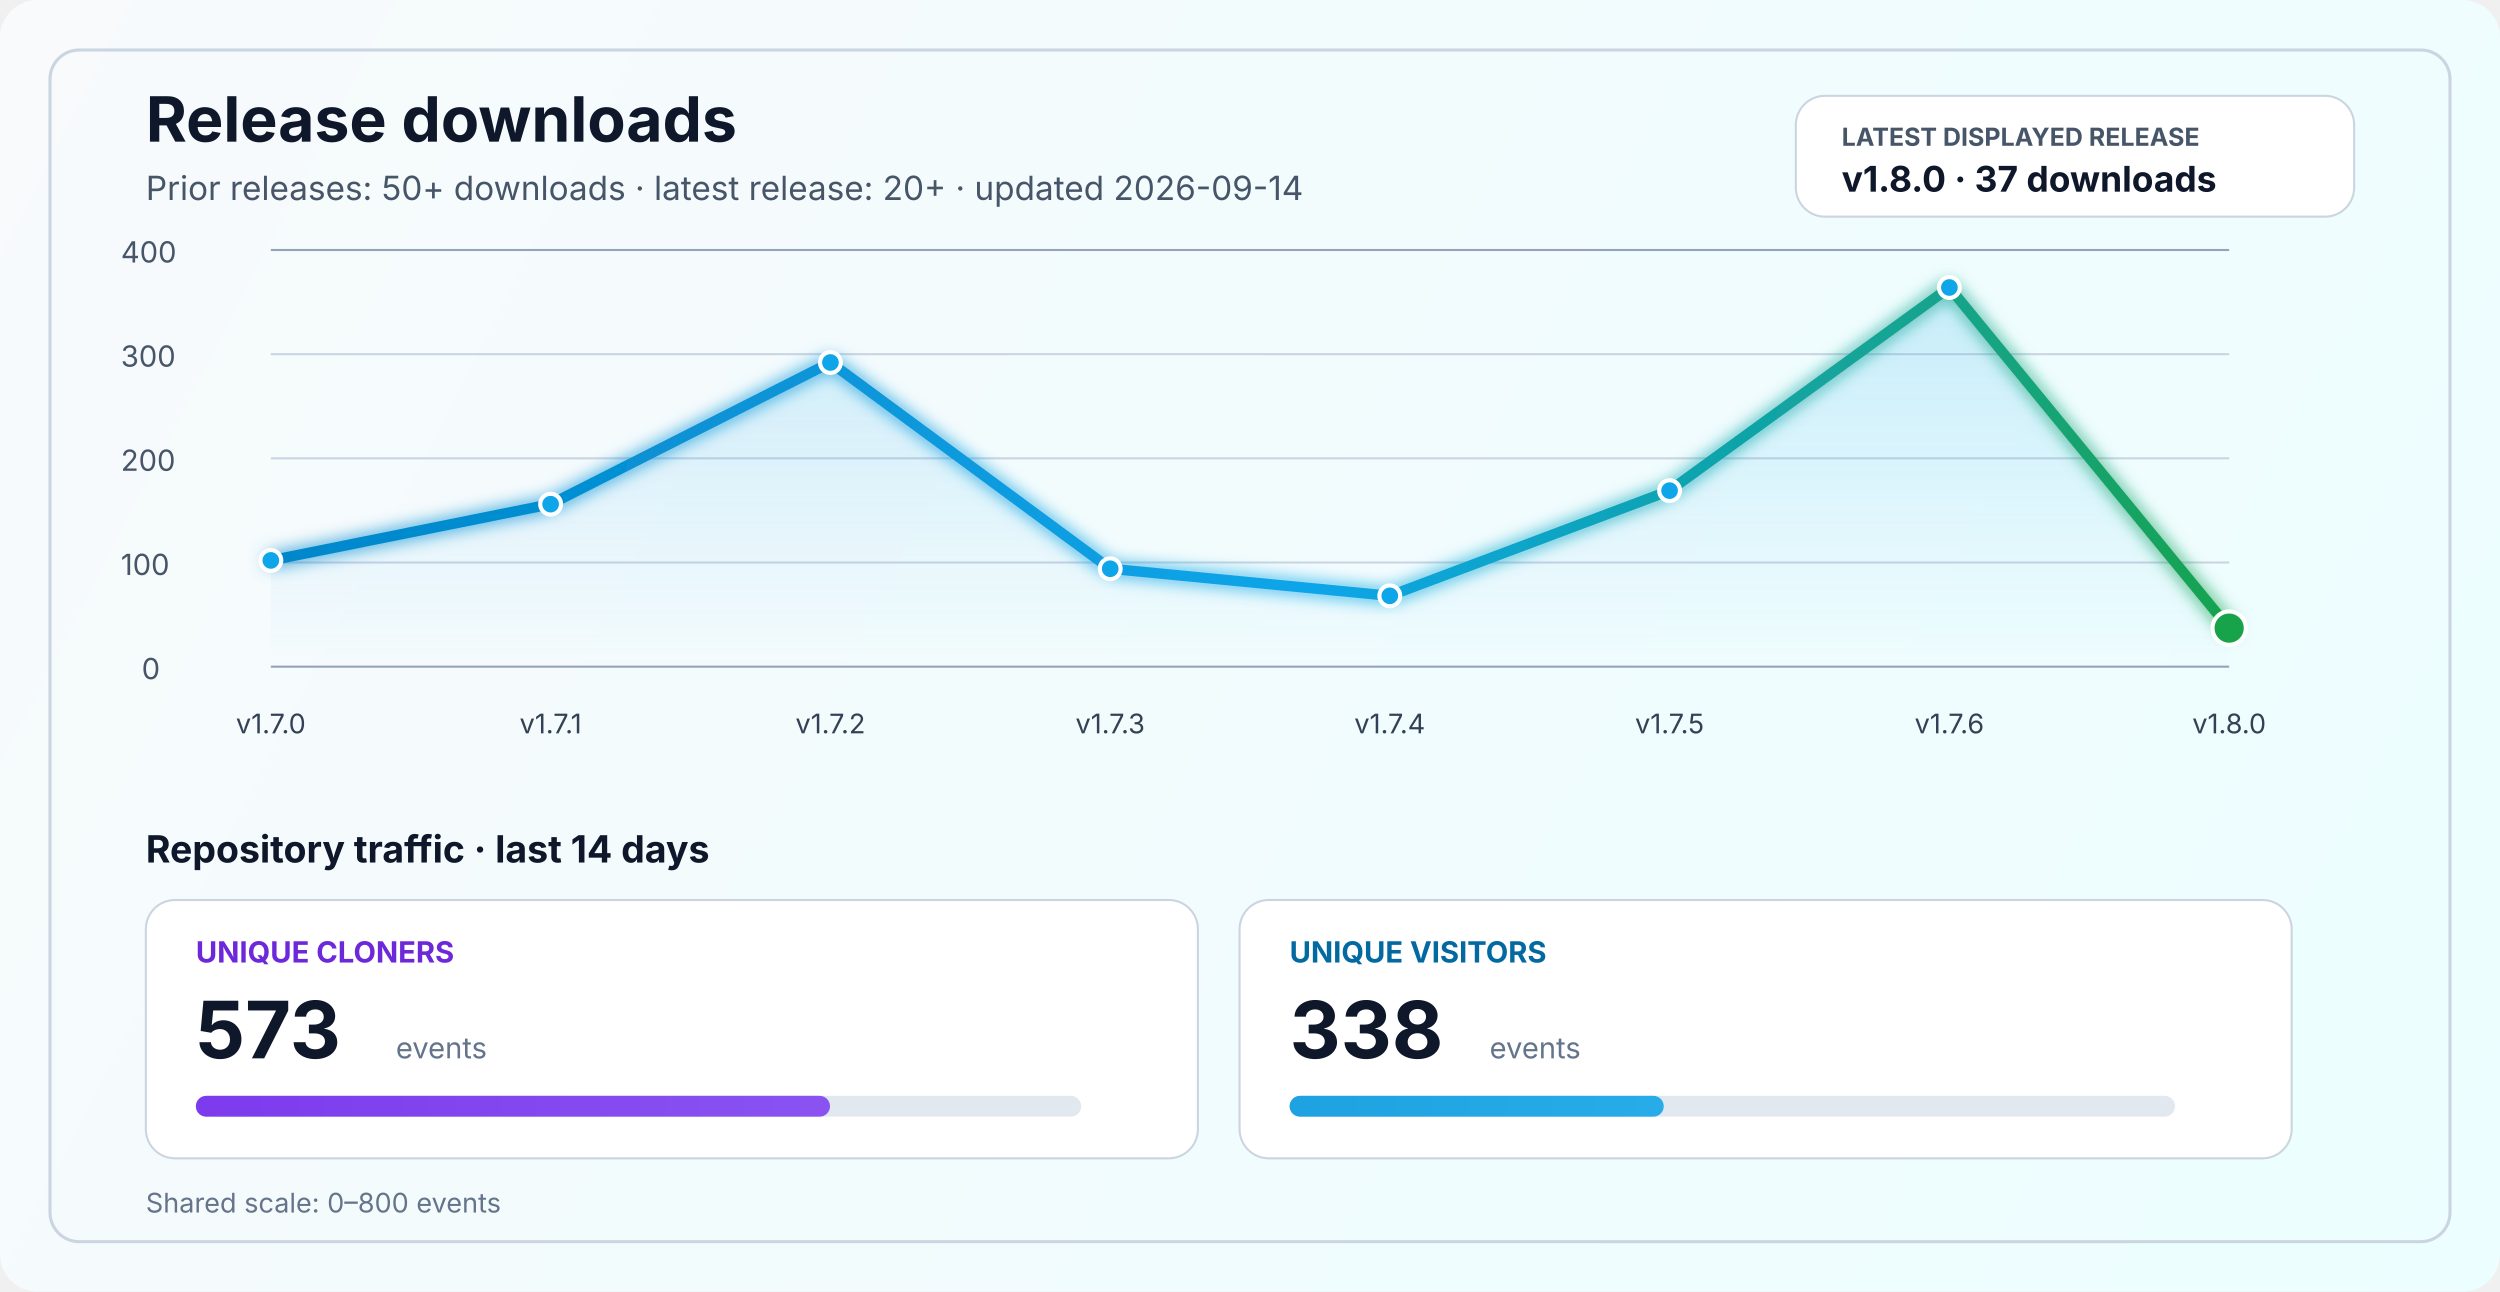
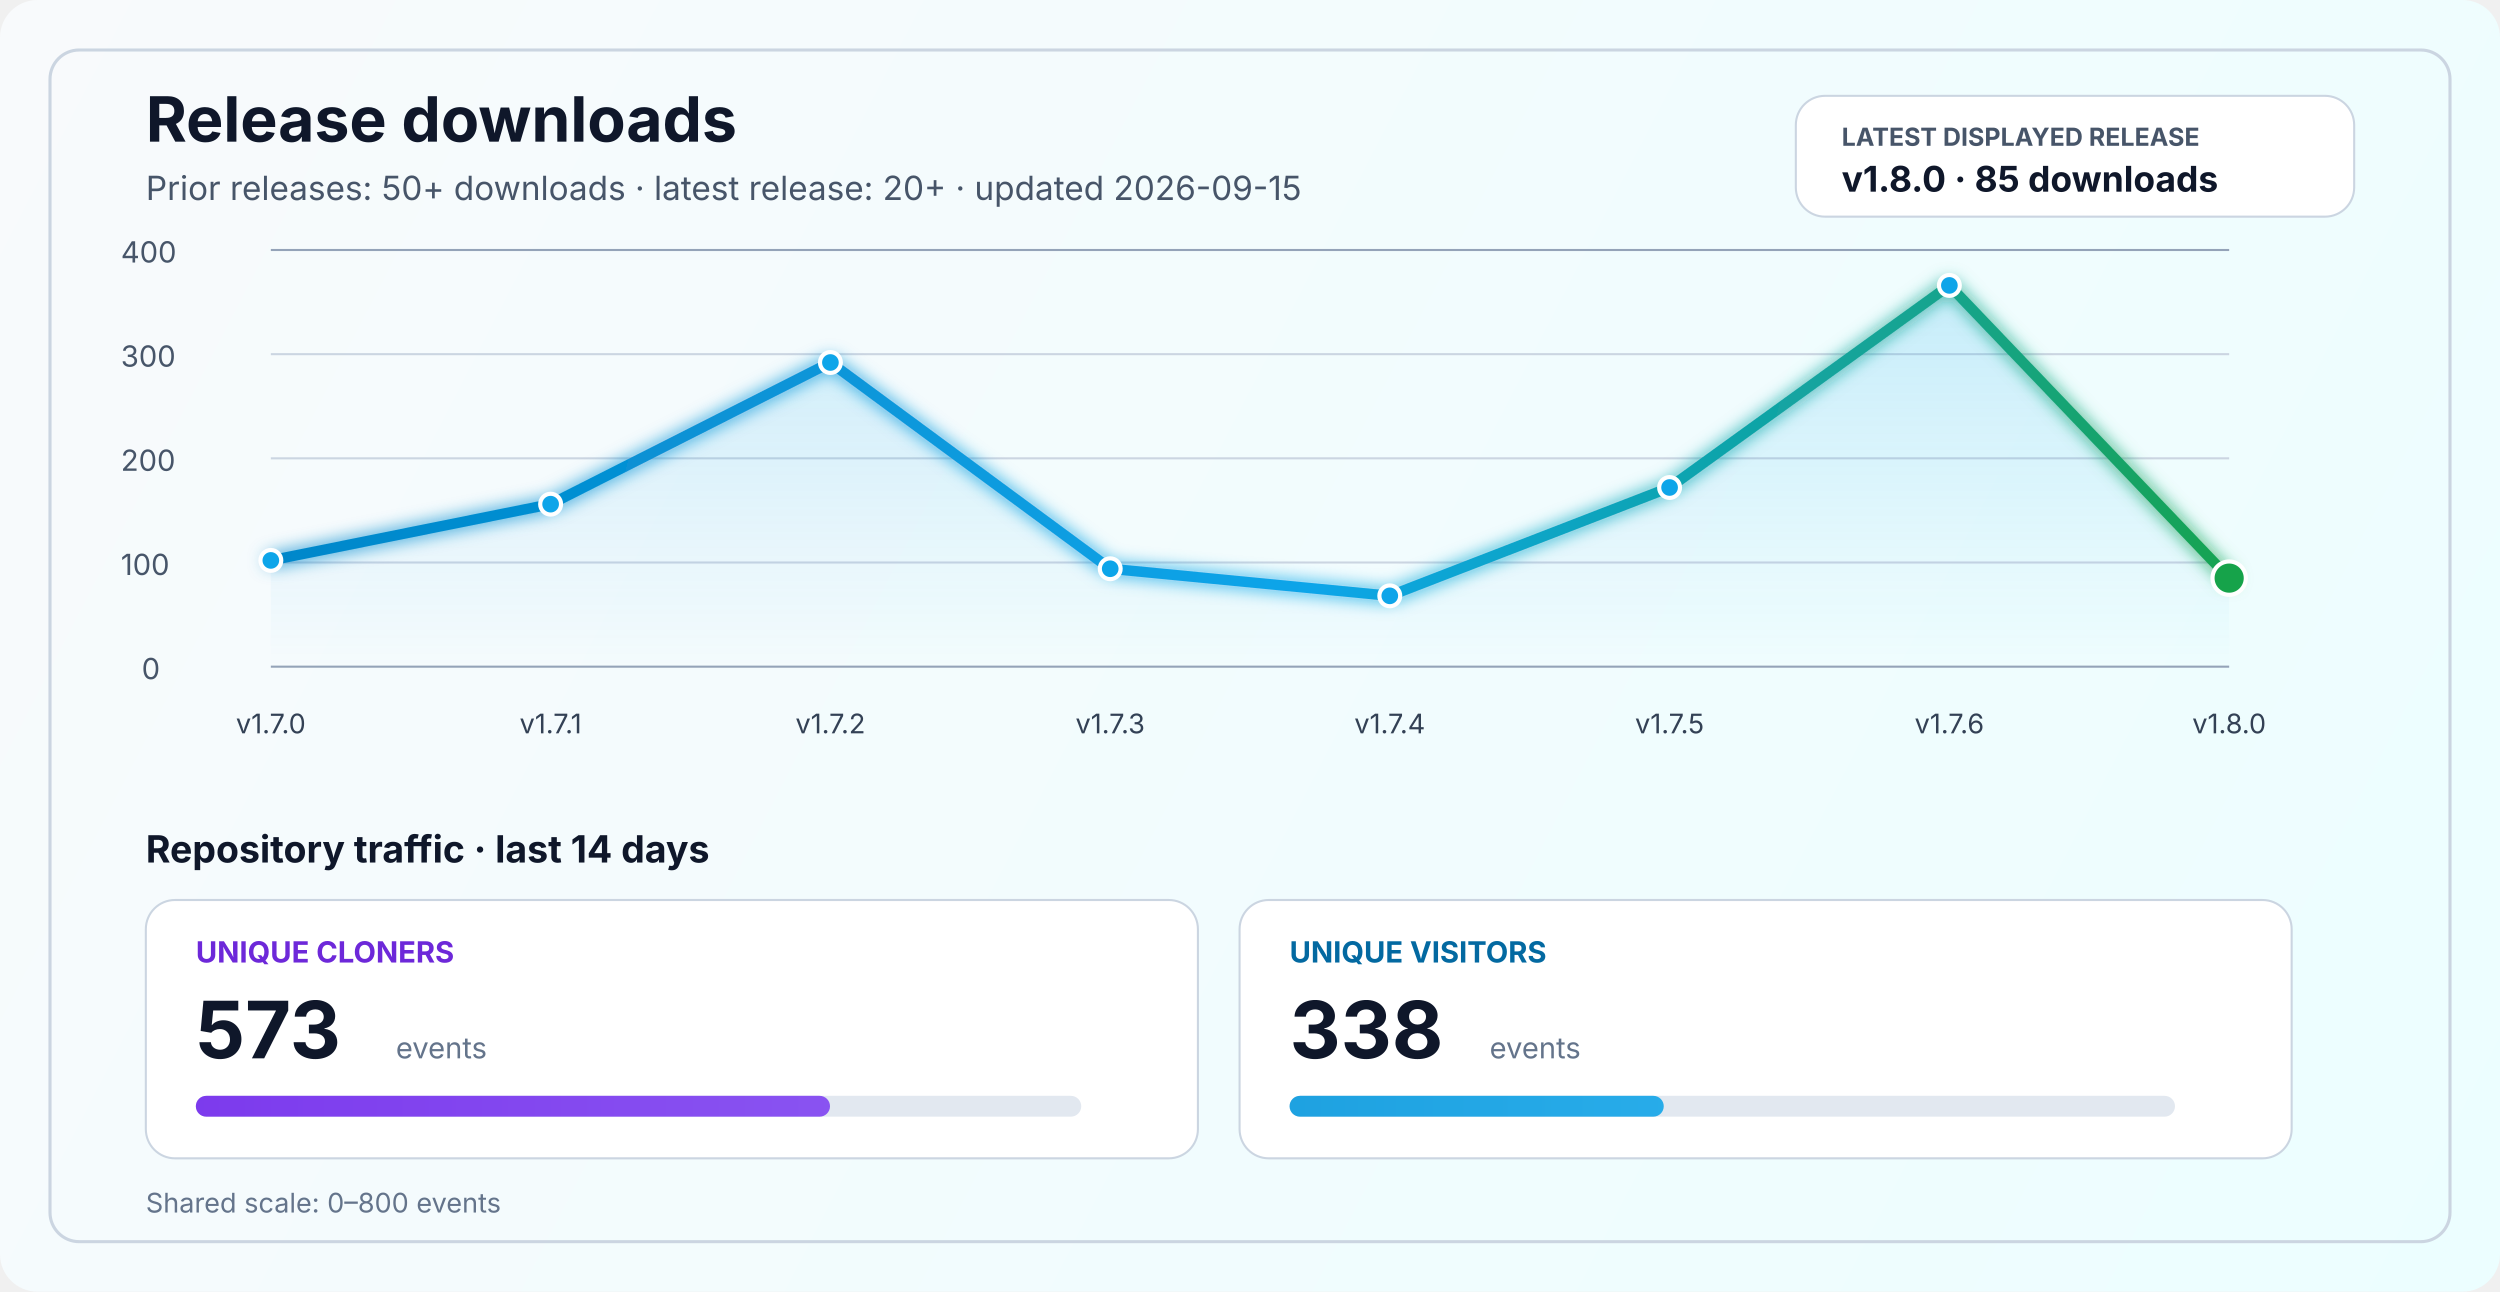
<svg xmlns="http://www.w3.org/2000/svg" width="1200" height="620" viewBox="0 0 1200 620" fill="none" role="img" aria-labelledby="title desc">
  <defs>
    <linearGradient id="bg" x1="0" y1="0" x2="1200" y2="620" gradientUnits="userSpaceOnUse">
      <stop stop-color="#F8FAFC" />
      <stop offset="1" stop-color="#ECFEFF" />
    </linearGradient>
    <linearGradient id="line" x1="130" y1="86" x2="1070" y2="340" gradientUnits="userSpaceOnUse">
      <stop stop-color="#0284C7" />
      <stop offset="0.55" stop-color="#0EA5E9" />
      <stop offset="1" stop-color="#16A34A" />
    </linearGradient>
    <linearGradient id="area" x1="0" y1="120" x2="0" y2="320" gradientUnits="userSpaceOnUse">
      <stop stop-color="#0EA5E9" stop-opacity="0.20" />
      <stop offset="1" stop-color="#0EA5E9" stop-opacity="0" />
    </linearGradient>
    <linearGradient id="cloneFill" x1="86" y1="450" x2="1110" y2="450" gradientUnits="userSpaceOnUse">
      <stop stop-color="#7C3AED" />
      <stop offset="1" stop-color="#A78BFA" />
    </linearGradient>
    <linearGradient id="viewFill" x1="86" y1="482" x2="1110" y2="482" gradientUnits="userSpaceOnUse">
      <stop stop-color="#0284C7" />
      <stop offset="1" stop-color="#38BDF8" />
    </linearGradient>
    <filter id="glow" x="-50%" y="-50%" width="200%" height="200%">
      <feGaussianBlur stdDeviation="4" result="blur" />
      <feMerge>
        <feMergeNode in="blur" />
        <feMergeNode in="SourceGraphic" />
      </feMerge>
    </filter>
  </defs>
  <rect width="1200" height="620" rx="18" fill="url(#bg)" />
  <rect x="24" y="24" width="1152" height="572" rx="14" stroke="#CBD5E1" stroke-width="1.5" />
  <text x="70" y="68" fill="#0F172A" font-size="30" font-family="SF Pro Display, -apple-system, BlinkMacSystemFont, Segoe UI, sans-serif" font-weight="700">Release downloads</text>
-   <text x="70" y="96" fill="#475569" font-size="16" font-family="SF Pro Text, -apple-system, BlinkMacSystemFont, Segoe UI, sans-serif">Prior releases: 50+ downloads · latest release: 20+ · updated 2026-09-14</text>
+   <text x="70" y="96" fill="#475569" font-size="16" font-family="SF Pro Text, -apple-system, BlinkMacSystemFont, Segoe UI, sans-serif">Prior releases: 50+ downloads · latest release: 20+ · updated 2026-09-15</text>
  <rect x="862" y="46" width="268" height="58" rx="14" fill="#FFFFFF" stroke="#CBD5E1" stroke-width="1" />
  <text x="884" y="70" fill="#475569" font-size="12" font-family="SF Pro Text, -apple-system, BlinkMacSystemFont, Segoe UI, sans-serif" font-weight="700">LATEST DISPLAYED RELEASE</text>
-   <text x="884" y="92" fill="#0F172A" font-size="17" font-family="SF Pro Text, -apple-system, BlinkMacSystemFont, Segoe UI, sans-serif" font-weight="700">v1.8.0 · 37 downloads</text>
+   <text x="884" y="92" fill="#0F172A" font-size="17" font-family="SF Pro Text, -apple-system, BlinkMacSystemFont, Segoe UI, sans-serif" font-weight="700">v1.8.0 · 85 downloads</text>
  <line x1="130" y1="320.0" x2="1070" y2="320.0" stroke="#94A3B8" stroke-width="1" />
  <line x1="130" y1="270.0" x2="1070" y2="270.0" stroke="#CBD5E1" stroke-width="1" />
  <line x1="130" y1="220.0" x2="1070" y2="220.0" stroke="#CBD5E1" stroke-width="1" />
  <line x1="130" y1="170.0" x2="1070" y2="170.0" stroke="#CBD5E1" stroke-width="1" />
  <line x1="130" y1="120.0" x2="1070" y2="120.0" stroke="#94A3B8" stroke-width="1" />
  <text x="68" y="326.0" fill="#475569" font-size="14" font-family="SF Pro Text, -apple-system, BlinkMacSystemFont, Segoe UI, sans-serif">0</text>
  <text x="58" y="276.0" fill="#475569" font-size="14" font-family="SF Pro Text, -apple-system, BlinkMacSystemFont, Segoe UI, sans-serif">100</text>
  <text x="58" y="226.0" fill="#475569" font-size="14" font-family="SF Pro Text, -apple-system, BlinkMacSystemFont, Segoe UI, sans-serif">200</text>
  <text x="58" y="176.0" fill="#475569" font-size="14" font-family="SF Pro Text, -apple-system, BlinkMacSystemFont, Segoe UI, sans-serif">300</text>
  <text x="58" y="126.0" fill="#475569" font-size="14" font-family="SF Pro Text, -apple-system, BlinkMacSystemFont, Segoe UI, sans-serif">400</text>
-   <path d="M 130.0 269.0 L 264.3 242.0 L 398.6 174.0 L 532.9 273.0 L 667.1 286.0 L 801.4 235.5 L 935.7 138.0 L 1070.0 301.5 L 1070 320 L 130 320 Z" fill="url(#area)" />
-   <polyline points="130.0,269.0 264.3,242.0 398.6,174.0 532.9,273.0 667.1,286.0 801.4,235.5 935.7,138.0 1070.0,301.5" fill="none" stroke="url(#line)" stroke-width="5" stroke-linecap="round" stroke-linejoin="round" filter="url(#glow)" />
+   <path d="M 130.0 269.0 L 264.3 242.0 L 398.6 174.0 L 532.9 273.0 L 667.1 286.0 L 801.4 234.0 L 935.7 137.0 L 1070.0 277.5 L 1070 320 L 130 320 Z" fill="url(#area)" />
+   <polyline points="130.0,269.0 264.3,242.0 398.6,174.0 532.9,273.0 667.1,286.0 801.4,234.0 935.7,137.0 1070.0,277.5" fill="none" stroke="url(#line)" stroke-width="5" stroke-linecap="round" stroke-linejoin="round" filter="url(#glow)" />
  <circle cx="130.0" cy="269.0" r="5" fill="#0EA5E9" stroke="#FFFFFF" stroke-width="2" />
  <circle cx="264.3" cy="242.0" r="5" fill="#0EA5E9" stroke="#FFFFFF" stroke-width="2" />
  <circle cx="398.6" cy="174.0" r="5" fill="#0EA5E9" stroke="#FFFFFF" stroke-width="2" />
  <circle cx="532.9" cy="273.0" r="5" fill="#0EA5E9" stroke="#FFFFFF" stroke-width="2" />
  <circle cx="667.1" cy="286.0" r="5" fill="#0EA5E9" stroke="#FFFFFF" stroke-width="2" />
-   <circle cx="801.4" cy="235.5" r="5" fill="#0EA5E9" stroke="#FFFFFF" stroke-width="2" />
-   <circle cx="935.7" cy="138.0" r="5" fill="#0EA5E9" stroke="#FFFFFF" stroke-width="2" />
-   <circle cx="1070.0" cy="301.5" r="8" fill="#16A34A" stroke="#FFFFFF" stroke-width="2" />
+   <circle cx="801.4" cy="234.0" r="5" fill="#0EA5E9" stroke="#FFFFFF" stroke-width="2" />
+   <circle cx="935.7" cy="137.0" r="5" fill="#0EA5E9" stroke="#FFFFFF" stroke-width="2" />
+   <circle cx="1070.0" cy="277.5" r="8" fill="#16A34A" stroke="#FFFFFF" stroke-width="2" />
  <text x="130.0" y="352" text-anchor="middle" fill="#334155" font-size="13" font-family="SF Pro Text, -apple-system, BlinkMacSystemFont, Segoe UI, sans-serif">v1.7.0</text>
  <text x="264.3" y="352" text-anchor="middle" fill="#334155" font-size="13" font-family="SF Pro Text, -apple-system, BlinkMacSystemFont, Segoe UI, sans-serif">v1.7.1</text>
  <text x="398.6" y="352" text-anchor="middle" fill="#334155" font-size="13" font-family="SF Pro Text, -apple-system, BlinkMacSystemFont, Segoe UI, sans-serif">v1.7.2</text>
  <text x="532.9" y="352" text-anchor="middle" fill="#334155" font-size="13" font-family="SF Pro Text, -apple-system, BlinkMacSystemFont, Segoe UI, sans-serif">v1.7.3</text>
  <text x="667.1" y="352" text-anchor="middle" fill="#334155" font-size="13" font-family="SF Pro Text, -apple-system, BlinkMacSystemFont, Segoe UI, sans-serif">v1.7.4</text>
  <text x="801.4" y="352" text-anchor="middle" fill="#334155" font-size="13" font-family="SF Pro Text, -apple-system, BlinkMacSystemFont, Segoe UI, sans-serif">v1.7.5</text>
  <text x="935.7" y="352" text-anchor="middle" fill="#334155" font-size="13" font-family="SF Pro Text, -apple-system, BlinkMacSystemFont, Segoe UI, sans-serif">v1.7.6</text>
  <text x="1070.0" y="352" text-anchor="middle" fill="#334155" font-size="13" font-family="SF Pro Text, -apple-system, BlinkMacSystemFont, Segoe UI, sans-serif">v1.8.0</text>
  <text x="70" y="414" fill="#0F172A" font-size="18" font-family="SF Pro Text, -apple-system, BlinkMacSystemFont, Segoe UI, sans-serif" font-weight="700">Repository traffic · last 14 days</text>
  <rect x="70" y="432" width="505" height="124" rx="14" fill="#FFFFFF" stroke="#CBD5E1" stroke-width="1" />
  <text x="94" y="462" fill="#6D28D9" font-size="14" font-family="SF Pro Text, -apple-system, BlinkMacSystemFont, Segoe UI, sans-serif" font-weight="700">UNIQUE CLONERS</text>
  <text x="94" y="508" fill="#0F172A" font-size="38" font-family="SF Pro Display, -apple-system, BlinkMacSystemFont, Segoe UI, sans-serif" font-weight="700">573</text>
  <text x="190" y="508" fill="#64748B" font-size="14" font-family="SF Pro Text, -apple-system, BlinkMacSystemFont, Segoe UI, sans-serif">events</text>
  <rect x="94" y="526" width="425" height="10" rx="5" fill="#E2E8F0" />
  <rect x="94" y="526" width="304.4" height="10" rx="5" fill="url(#cloneFill)" />
  <rect x="595" y="432" width="505" height="124" rx="14" fill="#FFFFFF" stroke="#CBD5E1" stroke-width="1" />
  <text x="619" y="462" fill="#0369A1" font-size="14" font-family="SF Pro Text, -apple-system, BlinkMacSystemFont, Segoe UI, sans-serif" font-weight="700">UNIQUE VISITORS</text>
  <text x="619" y="508" fill="#0F172A" font-size="38" font-family="SF Pro Display, -apple-system, BlinkMacSystemFont, Segoe UI, sans-serif" font-weight="700">338</text>
  <text x="715" y="508" fill="#64748B" font-size="14" font-family="SF Pro Text, -apple-system, BlinkMacSystemFont, Segoe UI, sans-serif">events</text>
  <rect x="619" y="526" width="425" height="10" rx="5" fill="#E2E8F0" />
  <rect x="619" y="526" width="179.6" height="10" rx="5" fill="url(#viewFill)" />
  <text x="70" y="582" fill="#64748B" font-size="13" font-family="SF Pro Text, -apple-system, BlinkMacSystemFont, Segoe UI, sans-serif">Shared scale: 0–800 events</text>
</svg>
